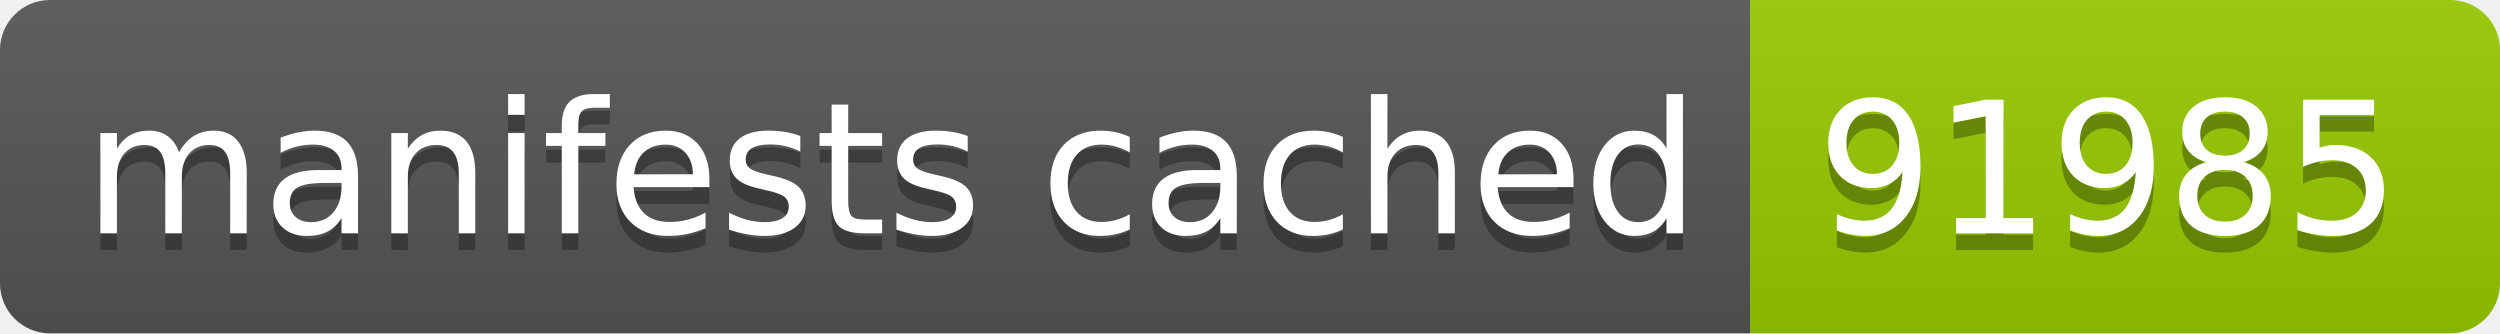
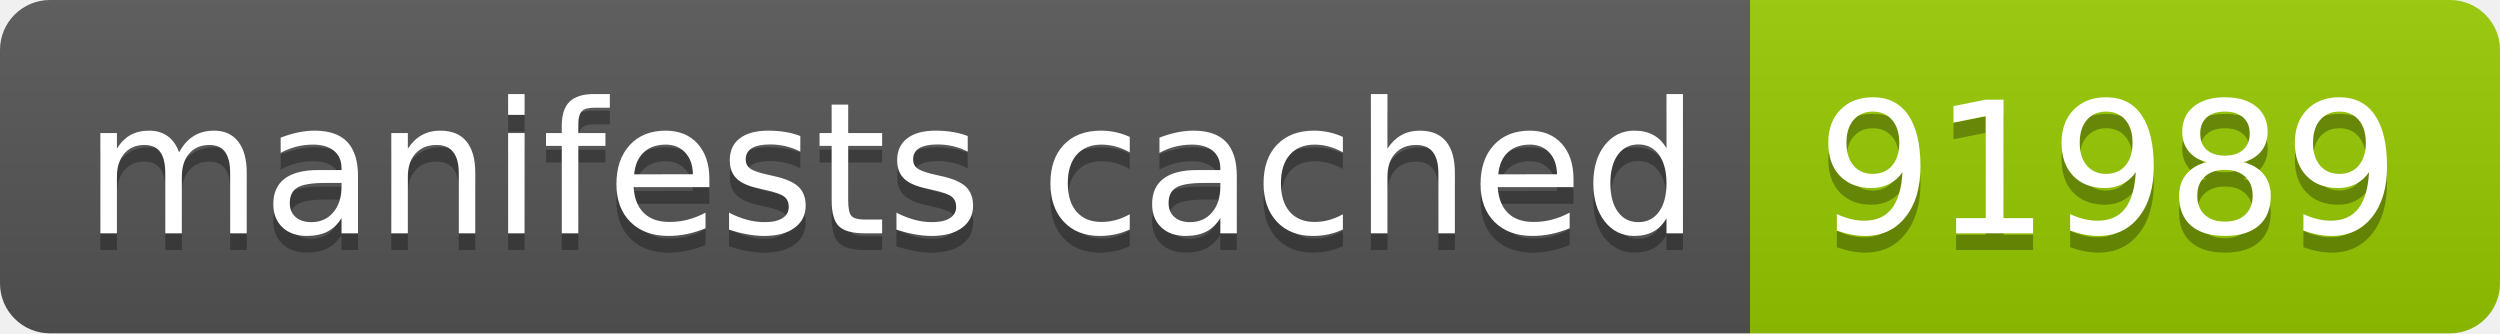
- <svg xmlns="http://www.w3.org/2000/svg" width="150" height="20" role="img" aria-label="manifests cached: 91985">
+ <svg xmlns="http://www.w3.org/2000/svg" width="150" height="20" role="img" aria-label="manifests cached: 91989">
  <linearGradient id="s" x2="0" y2="100%">
    <stop offset="0" stop-color="#bbb" stop-opacity=".1" />
    <stop offset="1" stop-opacity=".1" />
  </linearGradient>
  <clipPath id="r">
    <rect width="150" height="20" rx="3" fill="#fff" />
  </clipPath>
  <g clip-path="url(#r)">
    <rect width="105" height="20" fill="#555" />
    <rect x="105" width="45" height="20" fill="#97ca00" />
    <rect width="150" height="20" fill="url(#s)" />
  </g>
  <g fill="#fff" text-anchor="middle" font-family="Verdana,Geneva,DejaVu Sans,sans-serif" text-rendering="geometricPrecision" font-size="110">
    <text aria-hidden="true" x="535" y="150" fill="#010101" fill-opacity=".3" transform="scale(.1)" textLength="950">manifests cached</text>
    <text x="535" y="140" transform="scale(.1)" fill="#fff" textLength="950">manifests cached</text>
-     <text aria-hidden="true" x="1265" y="150" fill="#010101" fill-opacity=".3" transform="scale(.1)" textLength="350">91985</text>
-     <text x="1265" y="140" transform="scale(.1)" fill="#fff" textLength="350">91985</text>
+     <text aria-hidden="true" x="1265" y="150" fill="#010101" fill-opacity=".3" transform="scale(.1)" textLength="350">91989</text>
+     <text x="1265" y="140" transform="scale(.1)" fill="#fff" textLength="350">91989</text>
  </g>
</svg>
